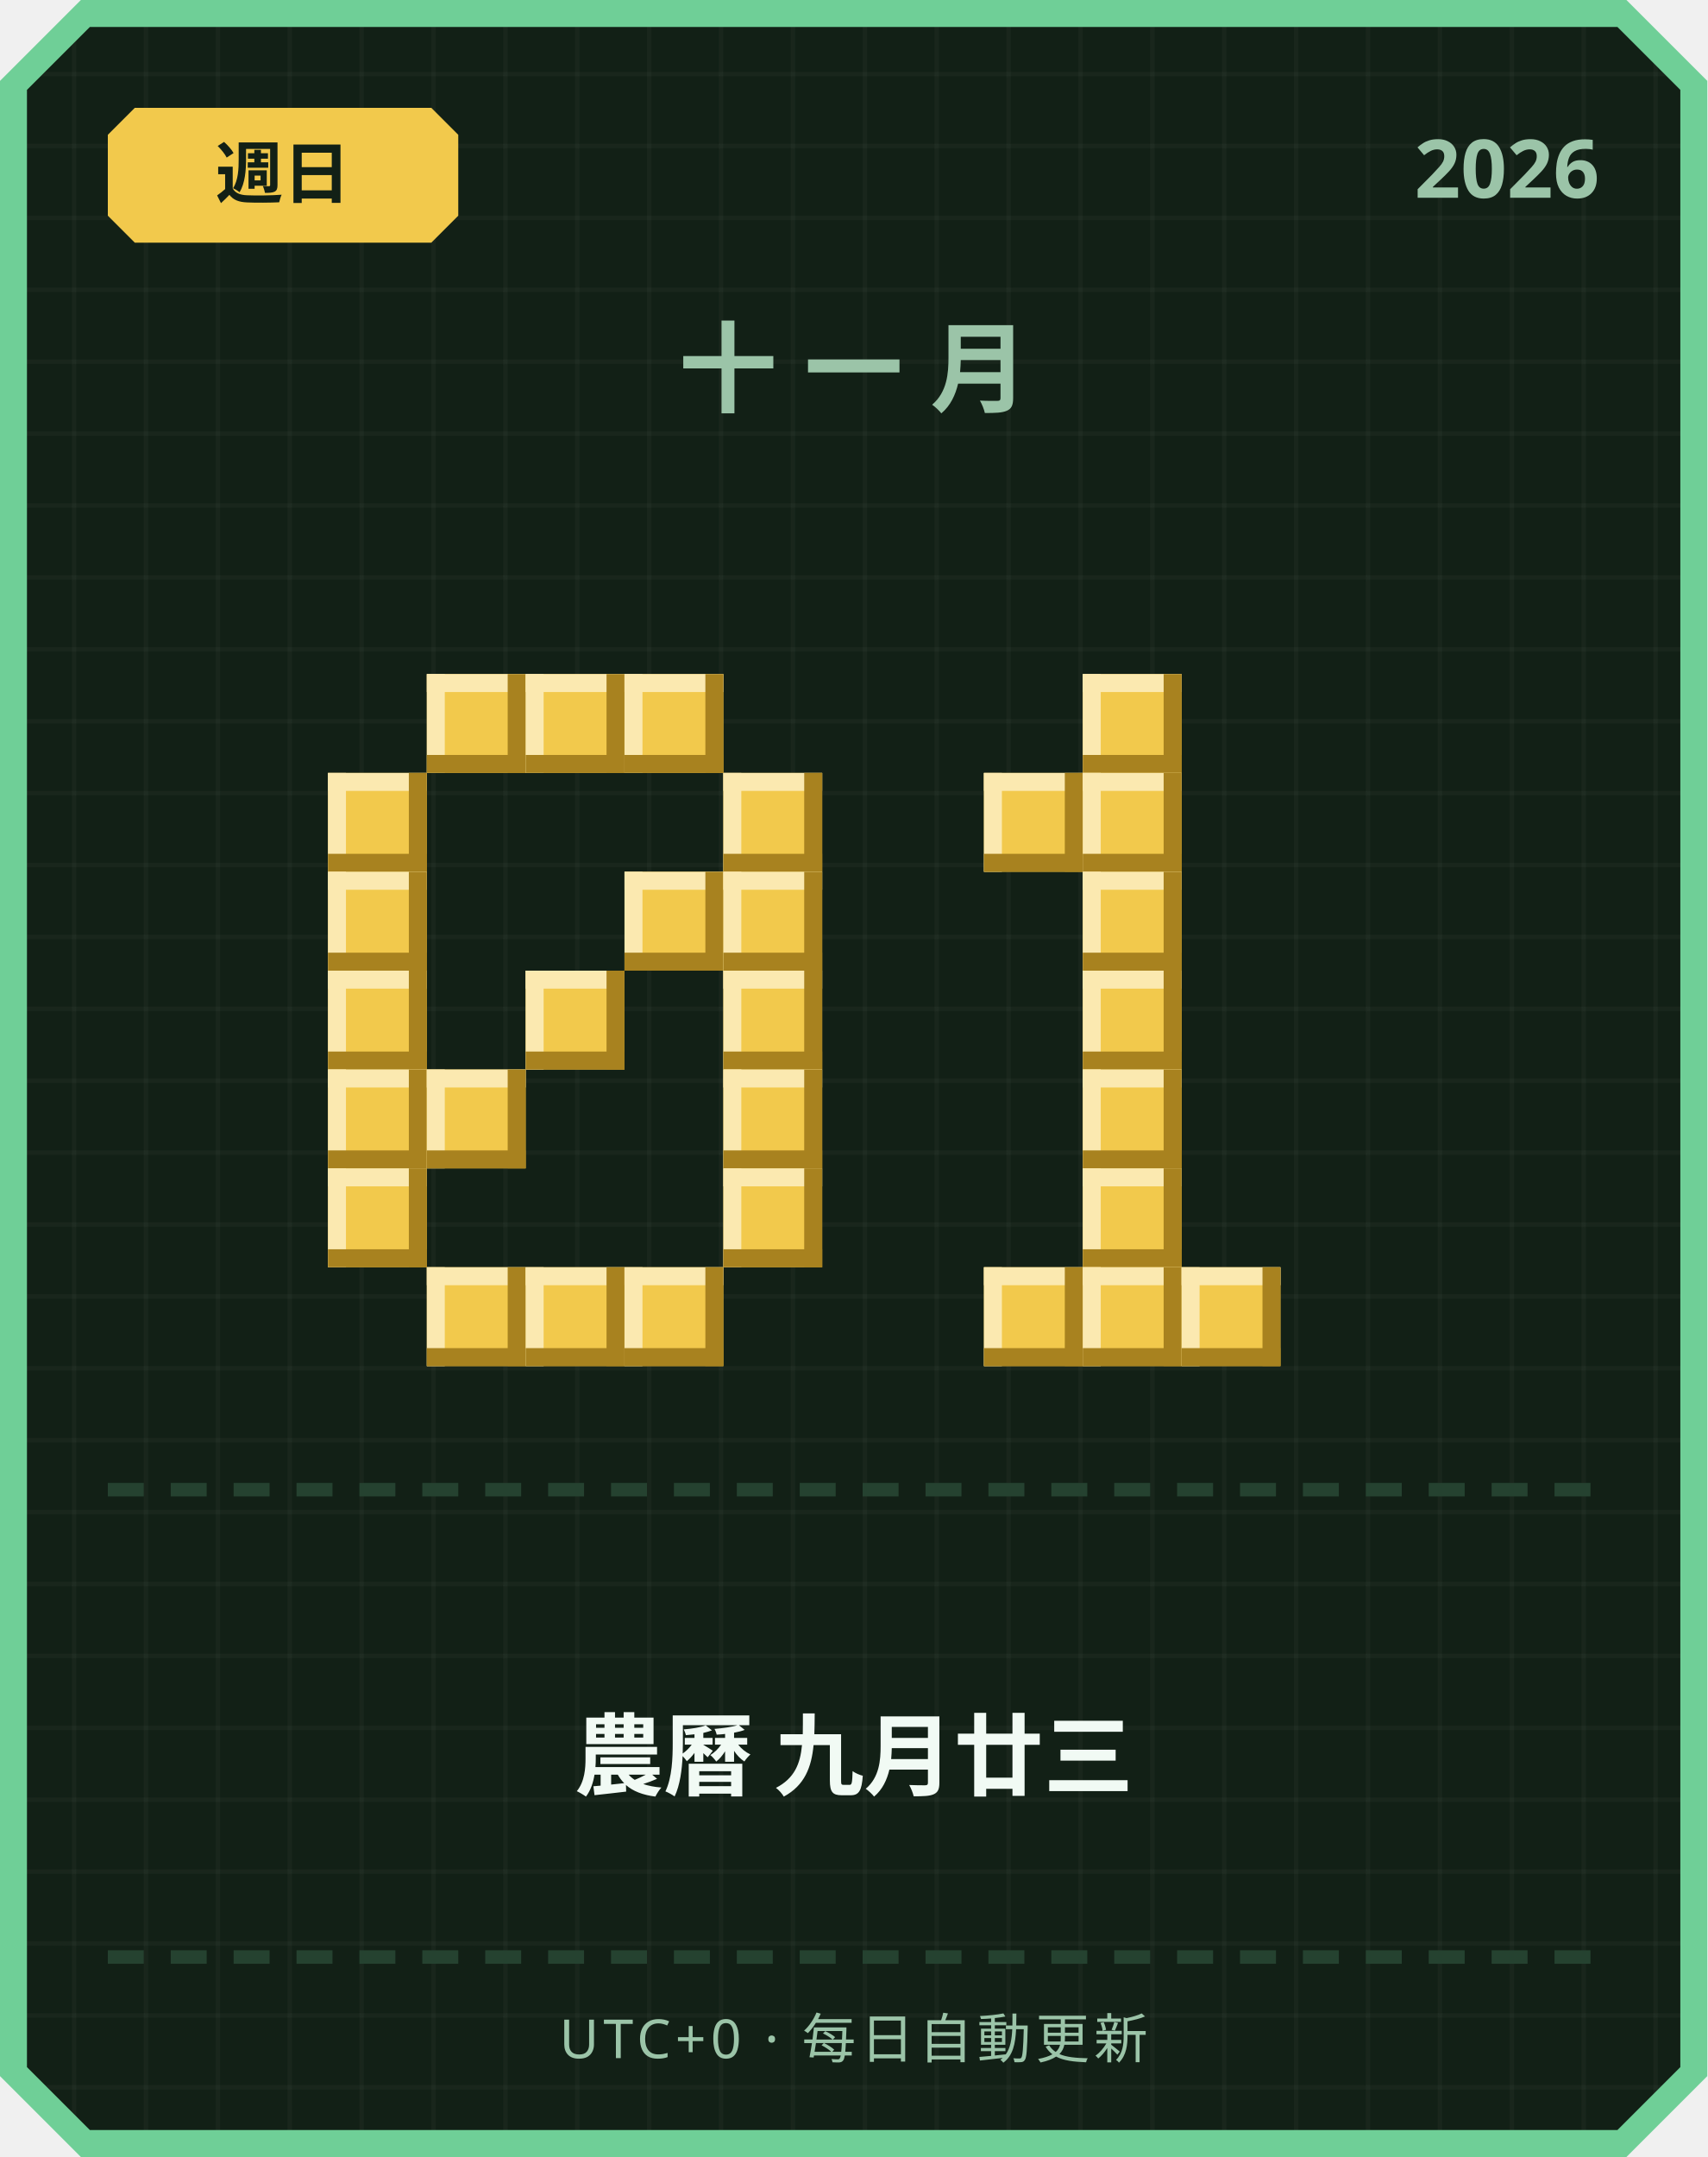
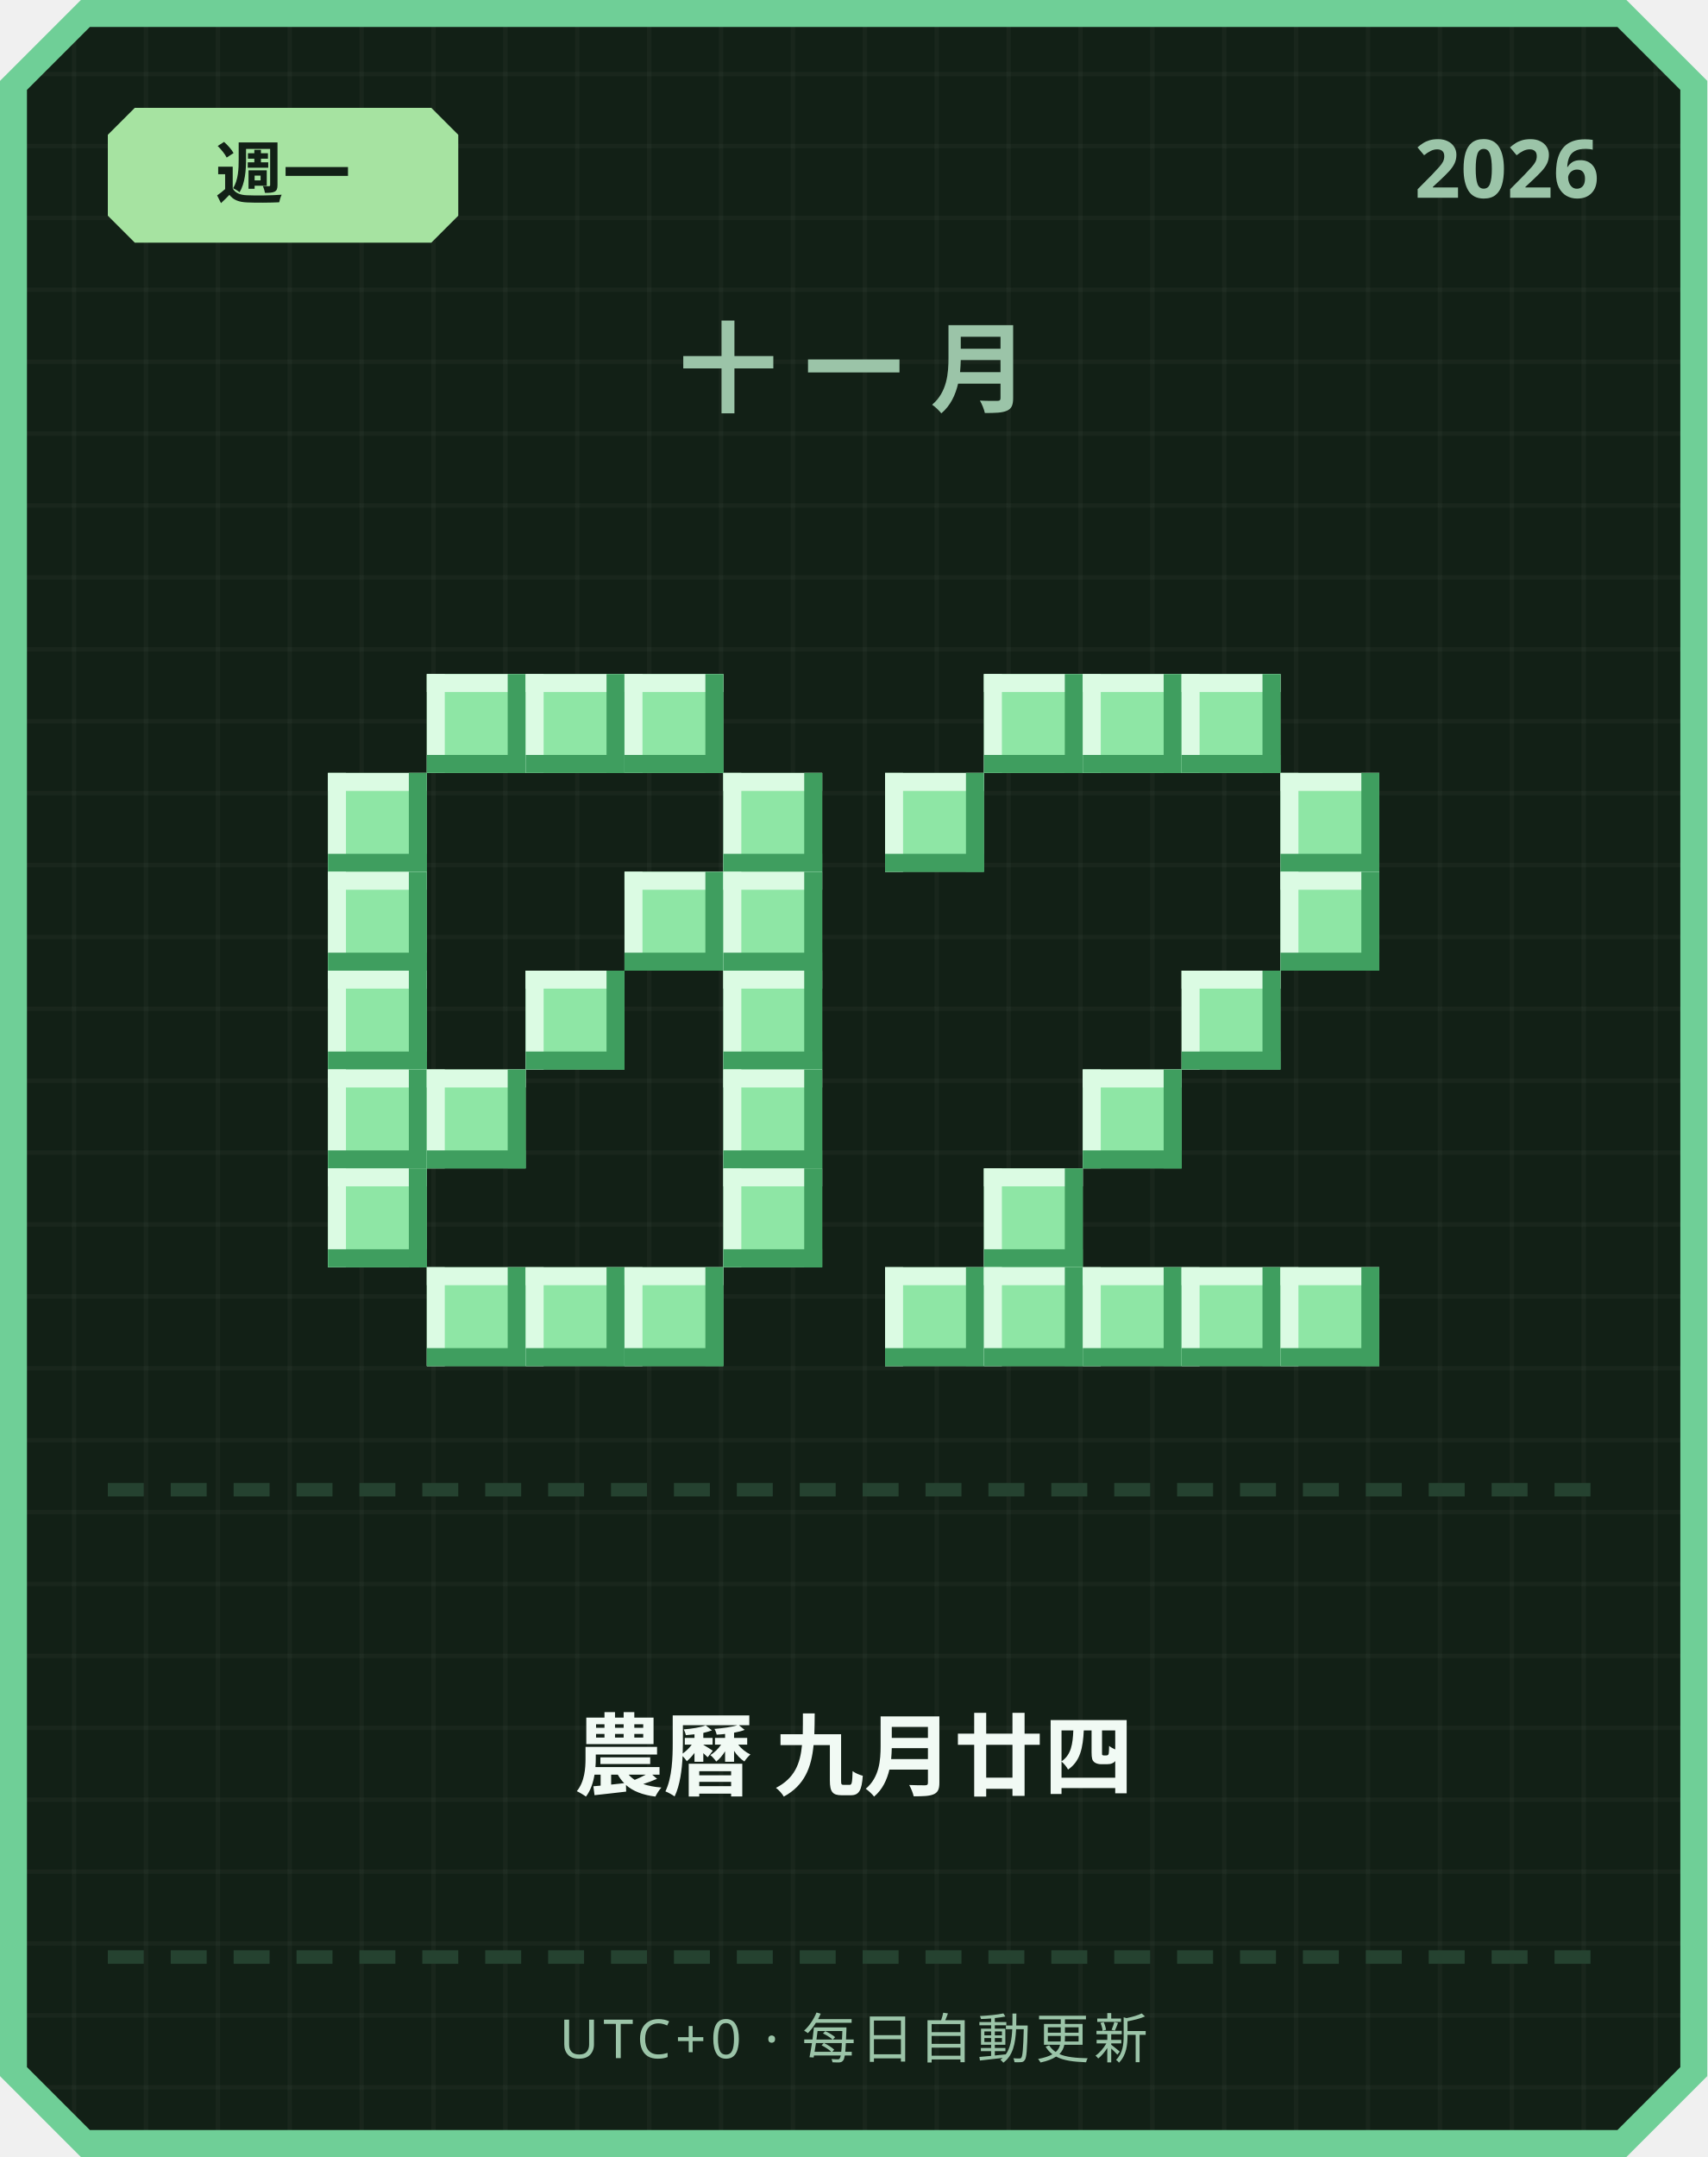
<svg xmlns="http://www.w3.org/2000/svg" width="380" height="480" viewBox="0 0 380 480">
  <defs>
    <pattern id="grid" width="16" height="16" patternUnits="userSpaceOnUse">
      <rect width="16" height="16" fill="#122016" />
      <rect width="1" height="16" fill="#ffffff" opacity="0.03" />
      <rect width="16" height="1" fill="#ffffff" opacity="0.03" />
    </pattern>
  </defs>
  <path d="M 18,0 L 362,0 L 380,18 L 380,462 L 362,480 L 18,480 L 0,462 L 0,18 Z" fill="#6fcf97" />
  <path d="M 20,6 L 360,6 L 374,20 L 374,460 L 360,474 L 20,474 L 6,460 L 6,20 Z" fill="url(#grid)" />
-   <path d="M 30,24 L 96,24 L 102,30 L 102,48 L 96,54 L 30,54 L 24,48 L 24,30 Z" fill="#f2c94c" />
-   <text x="63" y="44" text-anchor="middle" font-family="'Segoe UI', sans-serif" font-size="15" font-weight="700" fill="#122016">週日</text>
+   <path d="M 30,24 L 96,24 L 102,30 L 102,48 L 96,54 L 30,54 L 24,48 L 24,30 Z" fill="#a6e3a1" />
+   <text x="63" y="44" text-anchor="middle" font-family="'Segoe UI', sans-serif" font-size="15" font-weight="700" fill="#122016">週一</text>
  <text x="356" y="44" text-anchor="end" font-family="'Segoe UI', sans-serif" font-size="18" font-weight="700" fill="#9bc4a8">2026</text>
  <text x="190" y="90" text-anchor="middle" font-family="'Segoe UI', sans-serif" font-size="22" font-weight="700" letter-spacing="6" fill="#9bc4a8">十一月</text>
-   <rect x="95" y="150" width="22" height="22" fill="#f2c94c" />
-   <rect x="95" y="150" width="22" height="4" fill="#fbe9b0" />
-   <rect x="95" y="150" width="4" height="22" fill="#fbe9b0" />
-   <rect x="95" y="168" width="22" height="4" fill="#a8821f" />
-   <rect x="113" y="150" width="4" height="22" fill="#a8821f" />
-   <rect x="117" y="150" width="22" height="22" fill="#f2c94c" />
-   <rect x="117" y="150" width="22" height="4" fill="#fbe9b0" />
-   <rect x="117" y="150" width="4" height="22" fill="#fbe9b0" />
-   <rect x="117" y="168" width="22" height="4" fill="#a8821f" />
-   <rect x="135" y="150" width="4" height="22" fill="#a8821f" />
-   <rect x="139" y="150" width="22" height="22" fill="#f2c94c" />
-   <rect x="139" y="150" width="22" height="4" fill="#fbe9b0" />
-   <rect x="139" y="150" width="4" height="22" fill="#fbe9b0" />
-   <rect x="139" y="168" width="22" height="4" fill="#a8821f" />
-   <rect x="157" y="150" width="4" height="22" fill="#a8821f" />
-   <rect x="73" y="172" width="22" height="22" fill="#f2c94c" />
-   <rect x="73" y="172" width="22" height="4" fill="#fbe9b0" />
-   <rect x="73" y="172" width="4" height="22" fill="#fbe9b0" />
-   <rect x="73" y="190" width="22" height="4" fill="#a8821f" />
-   <rect x="91" y="172" width="4" height="22" fill="#a8821f" />
-   <rect x="161" y="172" width="22" height="22" fill="#f2c94c" />
-   <rect x="161" y="172" width="22" height="4" fill="#fbe9b0" />
-   <rect x="161" y="172" width="4" height="22" fill="#fbe9b0" />
-   <rect x="161" y="190" width="22" height="4" fill="#a8821f" />
-   <rect x="179" y="172" width="4" height="22" fill="#a8821f" />
-   <rect x="73" y="194" width="22" height="22" fill="#f2c94c" />
-   <rect x="73" y="194" width="22" height="4" fill="#fbe9b0" />
-   <rect x="73" y="194" width="4" height="22" fill="#fbe9b0" />
-   <rect x="73" y="212" width="22" height="4" fill="#a8821f" />
-   <rect x="91" y="194" width="4" height="22" fill="#a8821f" />
-   <rect x="139" y="194" width="22" height="22" fill="#f2c94c" />
-   <rect x="139" y="194" width="22" height="4" fill="#fbe9b0" />
-   <rect x="139" y="194" width="4" height="22" fill="#fbe9b0" />
-   <rect x="139" y="212" width="22" height="4" fill="#a8821f" />
-   <rect x="157" y="194" width="4" height="22" fill="#a8821f" />
-   <rect x="161" y="194" width="22" height="22" fill="#f2c94c" />
-   <rect x="161" y="194" width="22" height="4" fill="#fbe9b0" />
-   <rect x="161" y="194" width="4" height="22" fill="#fbe9b0" />
-   <rect x="161" y="212" width="22" height="4" fill="#a8821f" />
-   <rect x="179" y="194" width="4" height="22" fill="#a8821f" />
-   <rect x="73" y="216" width="22" height="22" fill="#f2c94c" />
-   <rect x="73" y="216" width="22" height="4" fill="#fbe9b0" />
-   <rect x="73" y="216" width="4" height="22" fill="#fbe9b0" />
-   <rect x="73" y="234" width="22" height="4" fill="#a8821f" />
-   <rect x="91" y="216" width="4" height="22" fill="#a8821f" />
-   <rect x="117" y="216" width="22" height="22" fill="#f2c94c" />
-   <rect x="117" y="216" width="22" height="4" fill="#fbe9b0" />
-   <rect x="117" y="216" width="4" height="22" fill="#fbe9b0" />
-   <rect x="117" y="234" width="22" height="4" fill="#a8821f" />
-   <rect x="135" y="216" width="4" height="22" fill="#a8821f" />
-   <rect x="161" y="216" width="22" height="22" fill="#f2c94c" />
-   <rect x="161" y="216" width="22" height="4" fill="#fbe9b0" />
-   <rect x="161" y="216" width="4" height="22" fill="#fbe9b0" />
-   <rect x="161" y="234" width="22" height="4" fill="#a8821f" />
-   <rect x="179" y="216" width="4" height="22" fill="#a8821f" />
-   <rect x="73" y="238" width="22" height="22" fill="#f2c94c" />
-   <rect x="73" y="238" width="22" height="4" fill="#fbe9b0" />
-   <rect x="73" y="238" width="4" height="22" fill="#fbe9b0" />
-   <rect x="73" y="256" width="22" height="4" fill="#a8821f" />
-   <rect x="91" y="238" width="4" height="22" fill="#a8821f" />
-   <rect x="95" y="238" width="22" height="22" fill="#f2c94c" />
-   <rect x="95" y="238" width="22" height="4" fill="#fbe9b0" />
-   <rect x="95" y="238" width="4" height="22" fill="#fbe9b0" />
-   <rect x="95" y="256" width="22" height="4" fill="#a8821f" />
-   <rect x="113" y="238" width="4" height="22" fill="#a8821f" />
-   <rect x="161" y="238" width="22" height="22" fill="#f2c94c" />
-   <rect x="161" y="238" width="22" height="4" fill="#fbe9b0" />
-   <rect x="161" y="238" width="4" height="22" fill="#fbe9b0" />
-   <rect x="161" y="256" width="22" height="4" fill="#a8821f" />
-   <rect x="179" y="238" width="4" height="22" fill="#a8821f" />
-   <rect x="73" y="260" width="22" height="22" fill="#f2c94c" />
-   <rect x="73" y="260" width="22" height="4" fill="#fbe9b0" />
-   <rect x="73" y="260" width="4" height="22" fill="#fbe9b0" />
-   <rect x="73" y="278" width="22" height="4" fill="#a8821f" />
-   <rect x="91" y="260" width="4" height="22" fill="#a8821f" />
-   <rect x="161" y="260" width="22" height="22" fill="#f2c94c" />
-   <rect x="161" y="260" width="22" height="4" fill="#fbe9b0" />
-   <rect x="161" y="260" width="4" height="22" fill="#fbe9b0" />
-   <rect x="161" y="278" width="22" height="4" fill="#a8821f" />
-   <rect x="179" y="260" width="4" height="22" fill="#a8821f" />
-   <rect x="95" y="282" width="22" height="22" fill="#f2c94c" />
-   <rect x="95" y="282" width="22" height="4" fill="#fbe9b0" />
-   <rect x="95" y="282" width="4" height="22" fill="#fbe9b0" />
-   <rect x="95" y="300" width="22" height="4" fill="#a8821f" />
-   <rect x="113" y="282" width="4" height="22" fill="#a8821f" />
-   <rect x="117" y="282" width="22" height="22" fill="#f2c94c" />
-   <rect x="117" y="282" width="22" height="4" fill="#fbe9b0" />
-   <rect x="117" y="282" width="4" height="22" fill="#fbe9b0" />
-   <rect x="117" y="300" width="22" height="4" fill="#a8821f" />
-   <rect x="135" y="282" width="4" height="22" fill="#a8821f" />
-   <rect x="139" y="282" width="22" height="22" fill="#f2c94c" />
-   <rect x="139" y="282" width="22" height="4" fill="#fbe9b0" />
-   <rect x="139" y="282" width="4" height="22" fill="#fbe9b0" />
-   <rect x="139" y="300" width="22" height="4" fill="#a8821f" />
-   <rect x="157" y="282" width="4" height="22" fill="#a8821f" />
-   <rect x="241" y="150" width="22" height="22" fill="#f2c94c" />
-   <rect x="241" y="150" width="22" height="4" fill="#fbe9b0" />
-   <rect x="241" y="150" width="4" height="22" fill="#fbe9b0" />
-   <rect x="241" y="168" width="22" height="4" fill="#a8821f" />
-   <rect x="259" y="150" width="4" height="22" fill="#a8821f" />
-   <rect x="219" y="172" width="22" height="22" fill="#f2c94c" />
-   <rect x="219" y="172" width="22" height="4" fill="#fbe9b0" />
-   <rect x="219" y="172" width="4" height="22" fill="#fbe9b0" />
-   <rect x="219" y="190" width="22" height="4" fill="#a8821f" />
-   <rect x="237" y="172" width="4" height="22" fill="#a8821f" />
-   <rect x="241" y="172" width="22" height="22" fill="#f2c94c" />
-   <rect x="241" y="172" width="22" height="4" fill="#fbe9b0" />
-   <rect x="241" y="172" width="4" height="22" fill="#fbe9b0" />
-   <rect x="241" y="190" width="22" height="4" fill="#a8821f" />
-   <rect x="259" y="172" width="4" height="22" fill="#a8821f" />
-   <rect x="241" y="194" width="22" height="22" fill="#f2c94c" />
-   <rect x="241" y="194" width="22" height="4" fill="#fbe9b0" />
-   <rect x="241" y="194" width="4" height="22" fill="#fbe9b0" />
-   <rect x="241" y="212" width="22" height="4" fill="#a8821f" />
-   <rect x="259" y="194" width="4" height="22" fill="#a8821f" />
-   <rect x="241" y="216" width="22" height="22" fill="#f2c94c" />
-   <rect x="241" y="216" width="22" height="4" fill="#fbe9b0" />
-   <rect x="241" y="216" width="4" height="22" fill="#fbe9b0" />
-   <rect x="241" y="234" width="22" height="4" fill="#a8821f" />
-   <rect x="259" y="216" width="4" height="22" fill="#a8821f" />
-   <rect x="241" y="238" width="22" height="22" fill="#f2c94c" />
-   <rect x="241" y="238" width="22" height="4" fill="#fbe9b0" />
-   <rect x="241" y="238" width="4" height="22" fill="#fbe9b0" />
-   <rect x="241" y="256" width="22" height="4" fill="#a8821f" />
-   <rect x="259" y="238" width="4" height="22" fill="#a8821f" />
-   <rect x="241" y="260" width="22" height="22" fill="#f2c94c" />
-   <rect x="241" y="260" width="22" height="4" fill="#fbe9b0" />
-   <rect x="241" y="260" width="4" height="22" fill="#fbe9b0" />
-   <rect x="241" y="278" width="22" height="4" fill="#a8821f" />
-   <rect x="259" y="260" width="4" height="22" fill="#a8821f" />
-   <rect x="219" y="282" width="22" height="22" fill="#f2c94c" />
-   <rect x="219" y="282" width="22" height="4" fill="#fbe9b0" />
-   <rect x="219" y="282" width="4" height="22" fill="#fbe9b0" />
-   <rect x="219" y="300" width="22" height="4" fill="#a8821f" />
-   <rect x="237" y="282" width="4" height="22" fill="#a8821f" />
-   <rect x="241" y="282" width="22" height="22" fill="#f2c94c" />
-   <rect x="241" y="282" width="22" height="4" fill="#fbe9b0" />
-   <rect x="241" y="282" width="4" height="22" fill="#fbe9b0" />
-   <rect x="241" y="300" width="22" height="4" fill="#a8821f" />
-   <rect x="259" y="282" width="4" height="22" fill="#a8821f" />
-   <rect x="263" y="282" width="22" height="22" fill="#f2c94c" />
-   <rect x="263" y="282" width="22" height="4" fill="#fbe9b0" />
-   <rect x="263" y="282" width="4" height="22" fill="#fbe9b0" />
-   <rect x="263" y="300" width="22" height="4" fill="#a8821f" />
-   <rect x="281" y="282" width="4" height="22" fill="#a8821f" />
+   <rect x="95" y="150" width="22" height="22" fill="#8ee6a5" />
+   <rect x="95" y="150" width="22" height="4" fill="#dbfbe3" />
+   <rect x="95" y="150" width="4" height="22" fill="#dbfbe3" />
+   <rect x="95" y="168" width="22" height="4" fill="#3f9e5f" />
+   <rect x="113" y="150" width="4" height="22" fill="#3f9e5f" />
+   <rect x="117" y="150" width="22" height="22" fill="#8ee6a5" />
+   <rect x="117" y="150" width="22" height="4" fill="#dbfbe3" />
+   <rect x="117" y="150" width="4" height="22" fill="#dbfbe3" />
+   <rect x="117" y="168" width="22" height="4" fill="#3f9e5f" />
+   <rect x="135" y="150" width="4" height="22" fill="#3f9e5f" />
+   <rect x="139" y="150" width="22" height="22" fill="#8ee6a5" />
+   <rect x="139" y="150" width="22" height="4" fill="#dbfbe3" />
+   <rect x="139" y="150" width="4" height="22" fill="#dbfbe3" />
+   <rect x="139" y="168" width="22" height="4" fill="#3f9e5f" />
+   <rect x="157" y="150" width="4" height="22" fill="#3f9e5f" />
+   <rect x="73" y="172" width="22" height="22" fill="#8ee6a5" />
+   <rect x="73" y="172" width="22" height="4" fill="#dbfbe3" />
+   <rect x="73" y="172" width="4" height="22" fill="#dbfbe3" />
+   <rect x="73" y="190" width="22" height="4" fill="#3f9e5f" />
+   <rect x="91" y="172" width="4" height="22" fill="#3f9e5f" />
+   <rect x="161" y="172" width="22" height="22" fill="#8ee6a5" />
+   <rect x="161" y="172" width="22" height="4" fill="#dbfbe3" />
+   <rect x="161" y="172" width="4" height="22" fill="#dbfbe3" />
+   <rect x="161" y="190" width="22" height="4" fill="#3f9e5f" />
+   <rect x="179" y="172" width="4" height="22" fill="#3f9e5f" />
+   <rect x="73" y="194" width="22" height="22" fill="#8ee6a5" />
+   <rect x="73" y="194" width="22" height="4" fill="#dbfbe3" />
+   <rect x="73" y="194" width="4" height="22" fill="#dbfbe3" />
+   <rect x="73" y="212" width="22" height="4" fill="#3f9e5f" />
+   <rect x="91" y="194" width="4" height="22" fill="#3f9e5f" />
+   <rect x="139" y="194" width="22" height="22" fill="#8ee6a5" />
+   <rect x="139" y="194" width="22" height="4" fill="#dbfbe3" />
+   <rect x="139" y="194" width="4" height="22" fill="#dbfbe3" />
+   <rect x="139" y="212" width="22" height="4" fill="#3f9e5f" />
+   <rect x="157" y="194" width="4" height="22" fill="#3f9e5f" />
+   <rect x="161" y="194" width="22" height="22" fill="#8ee6a5" />
+   <rect x="161" y="194" width="22" height="4" fill="#dbfbe3" />
+   <rect x="161" y="194" width="4" height="22" fill="#dbfbe3" />
+   <rect x="161" y="212" width="22" height="4" fill="#3f9e5f" />
+   <rect x="179" y="194" width="4" height="22" fill="#3f9e5f" />
+   <rect x="73" y="216" width="22" height="22" fill="#8ee6a5" />
+   <rect x="73" y="216" width="22" height="4" fill="#dbfbe3" />
+   <rect x="73" y="216" width="4" height="22" fill="#dbfbe3" />
+   <rect x="73" y="234" width="22" height="4" fill="#3f9e5f" />
+   <rect x="91" y="216" width="4" height="22" fill="#3f9e5f" />
+   <rect x="117" y="216" width="22" height="22" fill="#8ee6a5" />
+   <rect x="117" y="216" width="22" height="4" fill="#dbfbe3" />
+   <rect x="117" y="216" width="4" height="22" fill="#dbfbe3" />
+   <rect x="117" y="234" width="22" height="4" fill="#3f9e5f" />
+   <rect x="135" y="216" width="4" height="22" fill="#3f9e5f" />
+   <rect x="161" y="216" width="22" height="22" fill="#8ee6a5" />
+   <rect x="161" y="216" width="22" height="4" fill="#dbfbe3" />
+   <rect x="161" y="216" width="4" height="22" fill="#dbfbe3" />
+   <rect x="161" y="234" width="22" height="4" fill="#3f9e5f" />
+   <rect x="179" y="216" width="4" height="22" fill="#3f9e5f" />
+   <rect x="73" y="238" width="22" height="22" fill="#8ee6a5" />
+   <rect x="73" y="238" width="22" height="4" fill="#dbfbe3" />
+   <rect x="73" y="238" width="4" height="22" fill="#dbfbe3" />
+   <rect x="73" y="256" width="22" height="4" fill="#3f9e5f" />
+   <rect x="91" y="238" width="4" height="22" fill="#3f9e5f" />
+   <rect x="95" y="238" width="22" height="22" fill="#8ee6a5" />
+   <rect x="95" y="238" width="22" height="4" fill="#dbfbe3" />
+   <rect x="95" y="238" width="4" height="22" fill="#dbfbe3" />
+   <rect x="95" y="256" width="22" height="4" fill="#3f9e5f" />
+   <rect x="113" y="238" width="4" height="22" fill="#3f9e5f" />
+   <rect x="161" y="238" width="22" height="22" fill="#8ee6a5" />
+   <rect x="161" y="238" width="22" height="4" fill="#dbfbe3" />
+   <rect x="161" y="238" width="4" height="22" fill="#dbfbe3" />
+   <rect x="161" y="256" width="22" height="4" fill="#3f9e5f" />
+   <rect x="179" y="238" width="4" height="22" fill="#3f9e5f" />
+   <rect x="73" y="260" width="22" height="22" fill="#8ee6a5" />
+   <rect x="73" y="260" width="22" height="4" fill="#dbfbe3" />
+   <rect x="73" y="260" width="4" height="22" fill="#dbfbe3" />
+   <rect x="73" y="278" width="22" height="4" fill="#3f9e5f" />
+   <rect x="91" y="260" width="4" height="22" fill="#3f9e5f" />
+   <rect x="161" y="260" width="22" height="22" fill="#8ee6a5" />
+   <rect x="161" y="260" width="22" height="4" fill="#dbfbe3" />
+   <rect x="161" y="260" width="4" height="22" fill="#dbfbe3" />
+   <rect x="161" y="278" width="22" height="4" fill="#3f9e5f" />
+   <rect x="179" y="260" width="4" height="22" fill="#3f9e5f" />
+   <rect x="95" y="282" width="22" height="22" fill="#8ee6a5" />
+   <rect x="95" y="282" width="22" height="4" fill="#dbfbe3" />
+   <rect x="95" y="282" width="4" height="22" fill="#dbfbe3" />
+   <rect x="95" y="300" width="22" height="4" fill="#3f9e5f" />
+   <rect x="113" y="282" width="4" height="22" fill="#3f9e5f" />
+   <rect x="117" y="282" width="22" height="22" fill="#8ee6a5" />
+   <rect x="117" y="282" width="22" height="4" fill="#dbfbe3" />
+   <rect x="117" y="282" width="4" height="22" fill="#dbfbe3" />
+   <rect x="117" y="300" width="22" height="4" fill="#3f9e5f" />
+   <rect x="135" y="282" width="4" height="22" fill="#3f9e5f" />
+   <rect x="139" y="282" width="22" height="22" fill="#8ee6a5" />
+   <rect x="139" y="282" width="22" height="4" fill="#dbfbe3" />
+   <rect x="139" y="282" width="4" height="22" fill="#dbfbe3" />
+   <rect x="139" y="300" width="22" height="4" fill="#3f9e5f" />
+   <rect x="157" y="282" width="4" height="22" fill="#3f9e5f" />
+   <rect x="219" y="150" width="22" height="22" fill="#8ee6a5" />
+   <rect x="219" y="150" width="22" height="4" fill="#dbfbe3" />
+   <rect x="219" y="150" width="4" height="22" fill="#dbfbe3" />
+   <rect x="219" y="168" width="22" height="4" fill="#3f9e5f" />
+   <rect x="237" y="150" width="4" height="22" fill="#3f9e5f" />
+   <rect x="241" y="150" width="22" height="22" fill="#8ee6a5" />
+   <rect x="241" y="150" width="22" height="4" fill="#dbfbe3" />
+   <rect x="241" y="150" width="4" height="22" fill="#dbfbe3" />
+   <rect x="241" y="168" width="22" height="4" fill="#3f9e5f" />
+   <rect x="259" y="150" width="4" height="22" fill="#3f9e5f" />
+   <rect x="263" y="150" width="22" height="22" fill="#8ee6a5" />
+   <rect x="263" y="150" width="22" height="4" fill="#dbfbe3" />
+   <rect x="263" y="150" width="4" height="22" fill="#dbfbe3" />
+   <rect x="263" y="168" width="22" height="4" fill="#3f9e5f" />
+   <rect x="281" y="150" width="4" height="22" fill="#3f9e5f" />
+   <rect x="197" y="172" width="22" height="22" fill="#8ee6a5" />
+   <rect x="197" y="172" width="22" height="4" fill="#dbfbe3" />
+   <rect x="197" y="172" width="4" height="22" fill="#dbfbe3" />
+   <rect x="197" y="190" width="22" height="4" fill="#3f9e5f" />
+   <rect x="215" y="172" width="4" height="22" fill="#3f9e5f" />
+   <rect x="285" y="172" width="22" height="22" fill="#8ee6a5" />
+   <rect x="285" y="172" width="22" height="4" fill="#dbfbe3" />
+   <rect x="285" y="172" width="4" height="22" fill="#dbfbe3" />
+   <rect x="285" y="190" width="22" height="4" fill="#3f9e5f" />
+   <rect x="303" y="172" width="4" height="22" fill="#3f9e5f" />
+   <rect x="285" y="194" width="22" height="22" fill="#8ee6a5" />
+   <rect x="285" y="194" width="22" height="4" fill="#dbfbe3" />
+   <rect x="285" y="194" width="4" height="22" fill="#dbfbe3" />
+   <rect x="285" y="212" width="22" height="4" fill="#3f9e5f" />
+   <rect x="303" y="194" width="4" height="22" fill="#3f9e5f" />
+   <rect x="263" y="216" width="22" height="22" fill="#8ee6a5" />
+   <rect x="263" y="216" width="22" height="4" fill="#dbfbe3" />
+   <rect x="263" y="216" width="4" height="22" fill="#dbfbe3" />
+   <rect x="263" y="234" width="22" height="4" fill="#3f9e5f" />
+   <rect x="281" y="216" width="4" height="22" fill="#3f9e5f" />
+   <rect x="241" y="238" width="22" height="22" fill="#8ee6a5" />
+   <rect x="241" y="238" width="22" height="4" fill="#dbfbe3" />
+   <rect x="241" y="238" width="4" height="22" fill="#dbfbe3" />
+   <rect x="241" y="256" width="22" height="4" fill="#3f9e5f" />
+   <rect x="259" y="238" width="4" height="22" fill="#3f9e5f" />
+   <rect x="219" y="260" width="22" height="22" fill="#8ee6a5" />
+   <rect x="219" y="260" width="22" height="4" fill="#dbfbe3" />
+   <rect x="219" y="260" width="4" height="22" fill="#dbfbe3" />
+   <rect x="219" y="278" width="22" height="4" fill="#3f9e5f" />
+   <rect x="237" y="260" width="4" height="22" fill="#3f9e5f" />
+   <rect x="197" y="282" width="22" height="22" fill="#8ee6a5" />
+   <rect x="197" y="282" width="22" height="4" fill="#dbfbe3" />
+   <rect x="197" y="282" width="4" height="22" fill="#dbfbe3" />
+   <rect x="197" y="300" width="22" height="4" fill="#3f9e5f" />
+   <rect x="215" y="282" width="4" height="22" fill="#3f9e5f" />
+   <rect x="219" y="282" width="22" height="22" fill="#8ee6a5" />
+   <rect x="219" y="282" width="22" height="4" fill="#dbfbe3" />
+   <rect x="219" y="282" width="4" height="22" fill="#dbfbe3" />
+   <rect x="219" y="300" width="22" height="4" fill="#3f9e5f" />
+   <rect x="237" y="282" width="4" height="22" fill="#3f9e5f" />
+   <rect x="241" y="282" width="22" height="22" fill="#8ee6a5" />
+   <rect x="241" y="282" width="22" height="4" fill="#dbfbe3" />
+   <rect x="241" y="282" width="4" height="22" fill="#dbfbe3" />
+   <rect x="241" y="300" width="22" height="4" fill="#3f9e5f" />
+   <rect x="259" y="282" width="4" height="22" fill="#3f9e5f" />
+   <rect x="263" y="282" width="22" height="22" fill="#8ee6a5" />
+   <rect x="263" y="282" width="22" height="4" fill="#dbfbe3" />
+   <rect x="263" y="282" width="4" height="22" fill="#dbfbe3" />
+   <rect x="263" y="300" width="22" height="4" fill="#3f9e5f" />
+   <rect x="281" y="282" width="4" height="22" fill="#3f9e5f" />
+   <rect x="285" y="282" width="22" height="22" fill="#8ee6a5" />
+   <rect x="285" y="282" width="22" height="4" fill="#dbfbe3" />
+   <rect x="285" y="282" width="4" height="22" fill="#dbfbe3" />
+   <rect x="285" y="300" width="22" height="4" fill="#3f9e5f" />
+   <rect x="303" y="282" width="4" height="22" fill="#3f9e5f" />
  <rect x="24" y="330" width="8" height="3" fill="#254230" />
  <rect x="38" y="330" width="8" height="3" fill="#254230" />
  <rect x="52" y="330" width="8" height="3" fill="#254230" />
  <rect x="66" y="330" width="8" height="3" fill="#254230" />
  <rect x="80" y="330" width="8" height="3" fill="#254230" />
  <rect x="94" y="330" width="8" height="3" fill="#254230" />
  <rect x="108" y="330" width="8" height="3" fill="#254230" />
  <rect x="122" y="330" width="8" height="3" fill="#254230" />
  <rect x="136" y="330" width="8" height="3" fill="#254230" />
  <rect x="150" y="330" width="8" height="3" fill="#254230" />
  <rect x="164" y="330" width="8" height="3" fill="#254230" />
  <rect x="178" y="330" width="8" height="3" fill="#254230" />
  <rect x="192" y="330" width="8" height="3" fill="#254230" />
  <rect x="206" y="330" width="8" height="3" fill="#254230" />
  <rect x="220" y="330" width="8" height="3" fill="#254230" />
  <rect x="234" y="330" width="8" height="3" fill="#254230" />
  <rect x="248" y="330" width="8" height="3" fill="#254230" />
  <rect x="262" y="330" width="8" height="3" fill="#254230" />
  <rect x="276" y="330" width="8" height="3" fill="#254230" />
  <rect x="290" y="330" width="8" height="3" fill="#254230" />
  <rect x="304" y="330" width="8" height="3" fill="#254230" />
  <rect x="318" y="330" width="8" height="3" fill="#254230" />
  <rect x="332" y="330" width="8" height="3" fill="#254230" />
  <rect x="346" y="330" width="8" height="3" fill="#254230" />
-   <text x="190" y="398" text-anchor="middle" font-family="'Segoe UI', 'Microsoft JhengHei', sans-serif" font-size="20" font-weight="700" fill="#f1faf4">農曆 九月廿三</text>
+   <text x="190" y="398" text-anchor="middle" font-family="'Segoe UI', 'Microsoft JhengHei', sans-serif" font-size="20" font-weight="700" fill="#f1faf4">農曆 九月廿四</text>
  <rect x="24" y="434" width="8" height="3" fill="#254230" />
  <rect x="38" y="434" width="8" height="3" fill="#254230" />
  <rect x="52" y="434" width="8" height="3" fill="#254230" />
  <rect x="66" y="434" width="8" height="3" fill="#254230" />
  <rect x="80" y="434" width="8" height="3" fill="#254230" />
  <rect x="94" y="434" width="8" height="3" fill="#254230" />
  <rect x="108" y="434" width="8" height="3" fill="#254230" />
  <rect x="122" y="434" width="8" height="3" fill="#254230" />
  <rect x="136" y="434" width="8" height="3" fill="#254230" />
  <rect x="150" y="434" width="8" height="3" fill="#254230" />
  <rect x="164" y="434" width="8" height="3" fill="#254230" />
  <rect x="178" y="434" width="8" height="3" fill="#254230" />
  <rect x="192" y="434" width="8" height="3" fill="#254230" />
  <rect x="206" y="434" width="8" height="3" fill="#254230" />
  <rect x="220" y="434" width="8" height="3" fill="#254230" />
  <rect x="234" y="434" width="8" height="3" fill="#254230" />
  <rect x="248" y="434" width="8" height="3" fill="#254230" />
  <rect x="262" y="434" width="8" height="3" fill="#254230" />
  <rect x="276" y="434" width="8" height="3" fill="#254230" />
  <rect x="290" y="434" width="8" height="3" fill="#254230" />
  <rect x="304" y="434" width="8" height="3" fill="#254230" />
  <rect x="318" y="434" width="8" height="3" fill="#254230" />
  <rect x="332" y="434" width="8" height="3" fill="#254230" />
  <rect x="346" y="434" width="8" height="3" fill="#254230" />
  <text x="190" y="458" text-anchor="middle" font-family="'Segoe UI', sans-serif" font-size="12" letter-spacing="1" fill="#9bc4a8">UTC+0 · 每日自動更新</text>
</svg>
